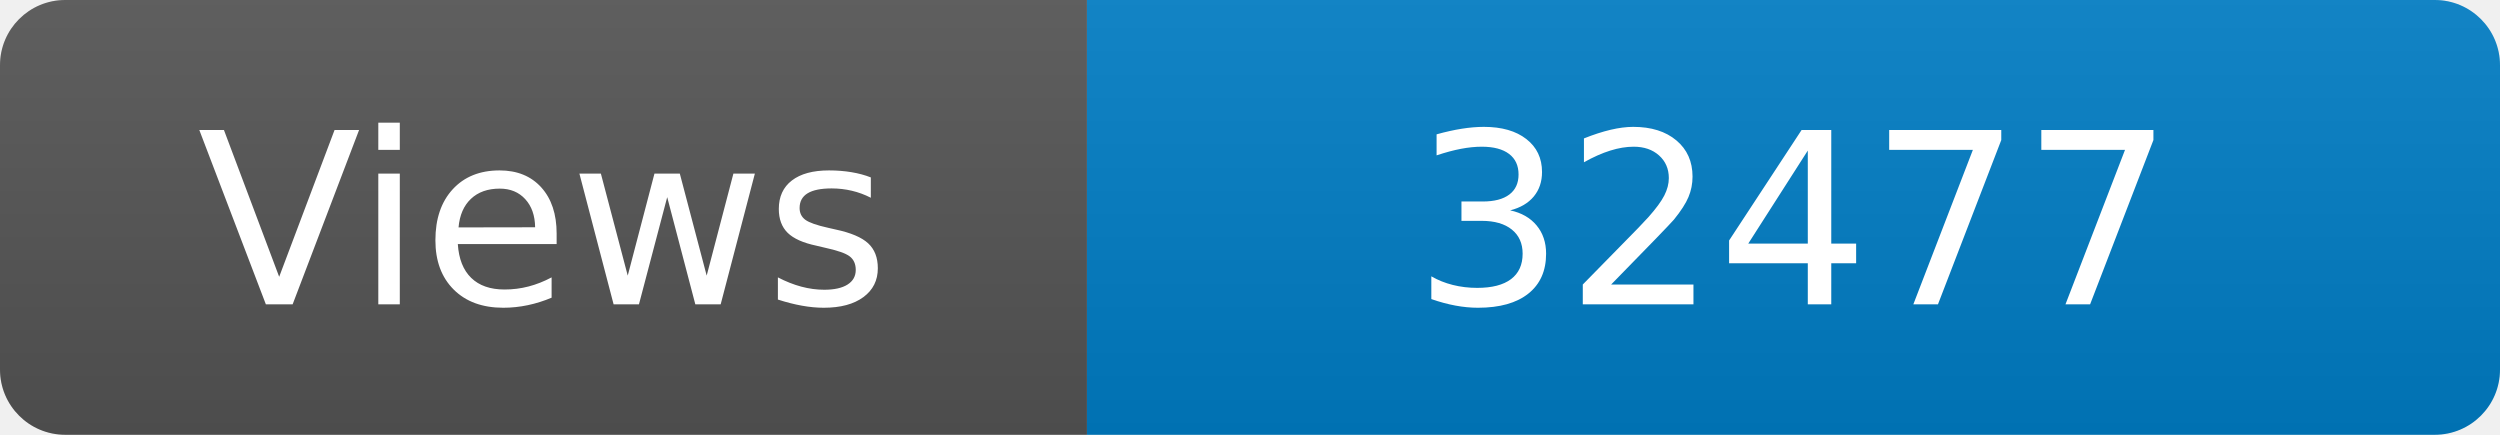
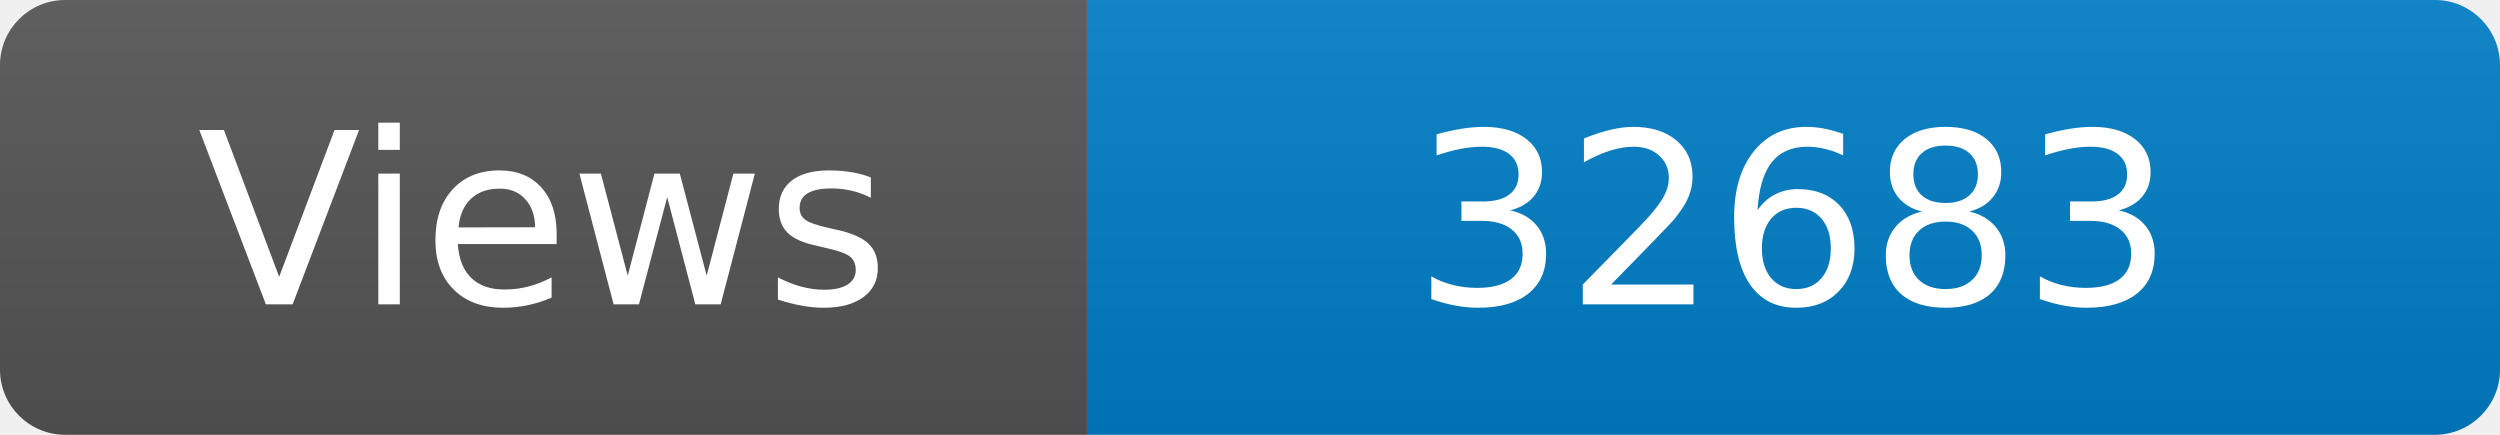
<svg xmlns="http://www.w3.org/2000/svg" width="115" height="20" role="img" aria-label="Maintained?: yes">
  <linearGradient id="s" x2="0" y2="100%">
    <stop offset="0" stop-color="#bbb" stop-opacity=".1" />
    <stop offset="1" stop-opacity=".1" />
  </linearGradient>
  <clipPath id="r">
    <rect width="115" height="20" rx="3" fill="#fff" />
  </clipPath>
  <g clip-path="url(#r)">
    <rect width="50" height="20" fill="#555" />
    <rect x="50" width="160" height="20" fill="#007ec6" />
    <rect width="115" height="20" fill="url(#s)" />
  </g>
  <g fill="#fff" text-anchor="middle" font-family="Verdana,Geneva,DejaVu Sans,sans-serif" font-size="110">
    <text x="250" y="140" transform="scale(.1)" fill="#fff">Views</text>
-     <text x="825" y="140" transform="scale(.1)" fill="#fff">32477</text>
+     <text x="825" y="140" transform="scale(.1)" fill="#fff">32683</text>
  </g>
</svg>
